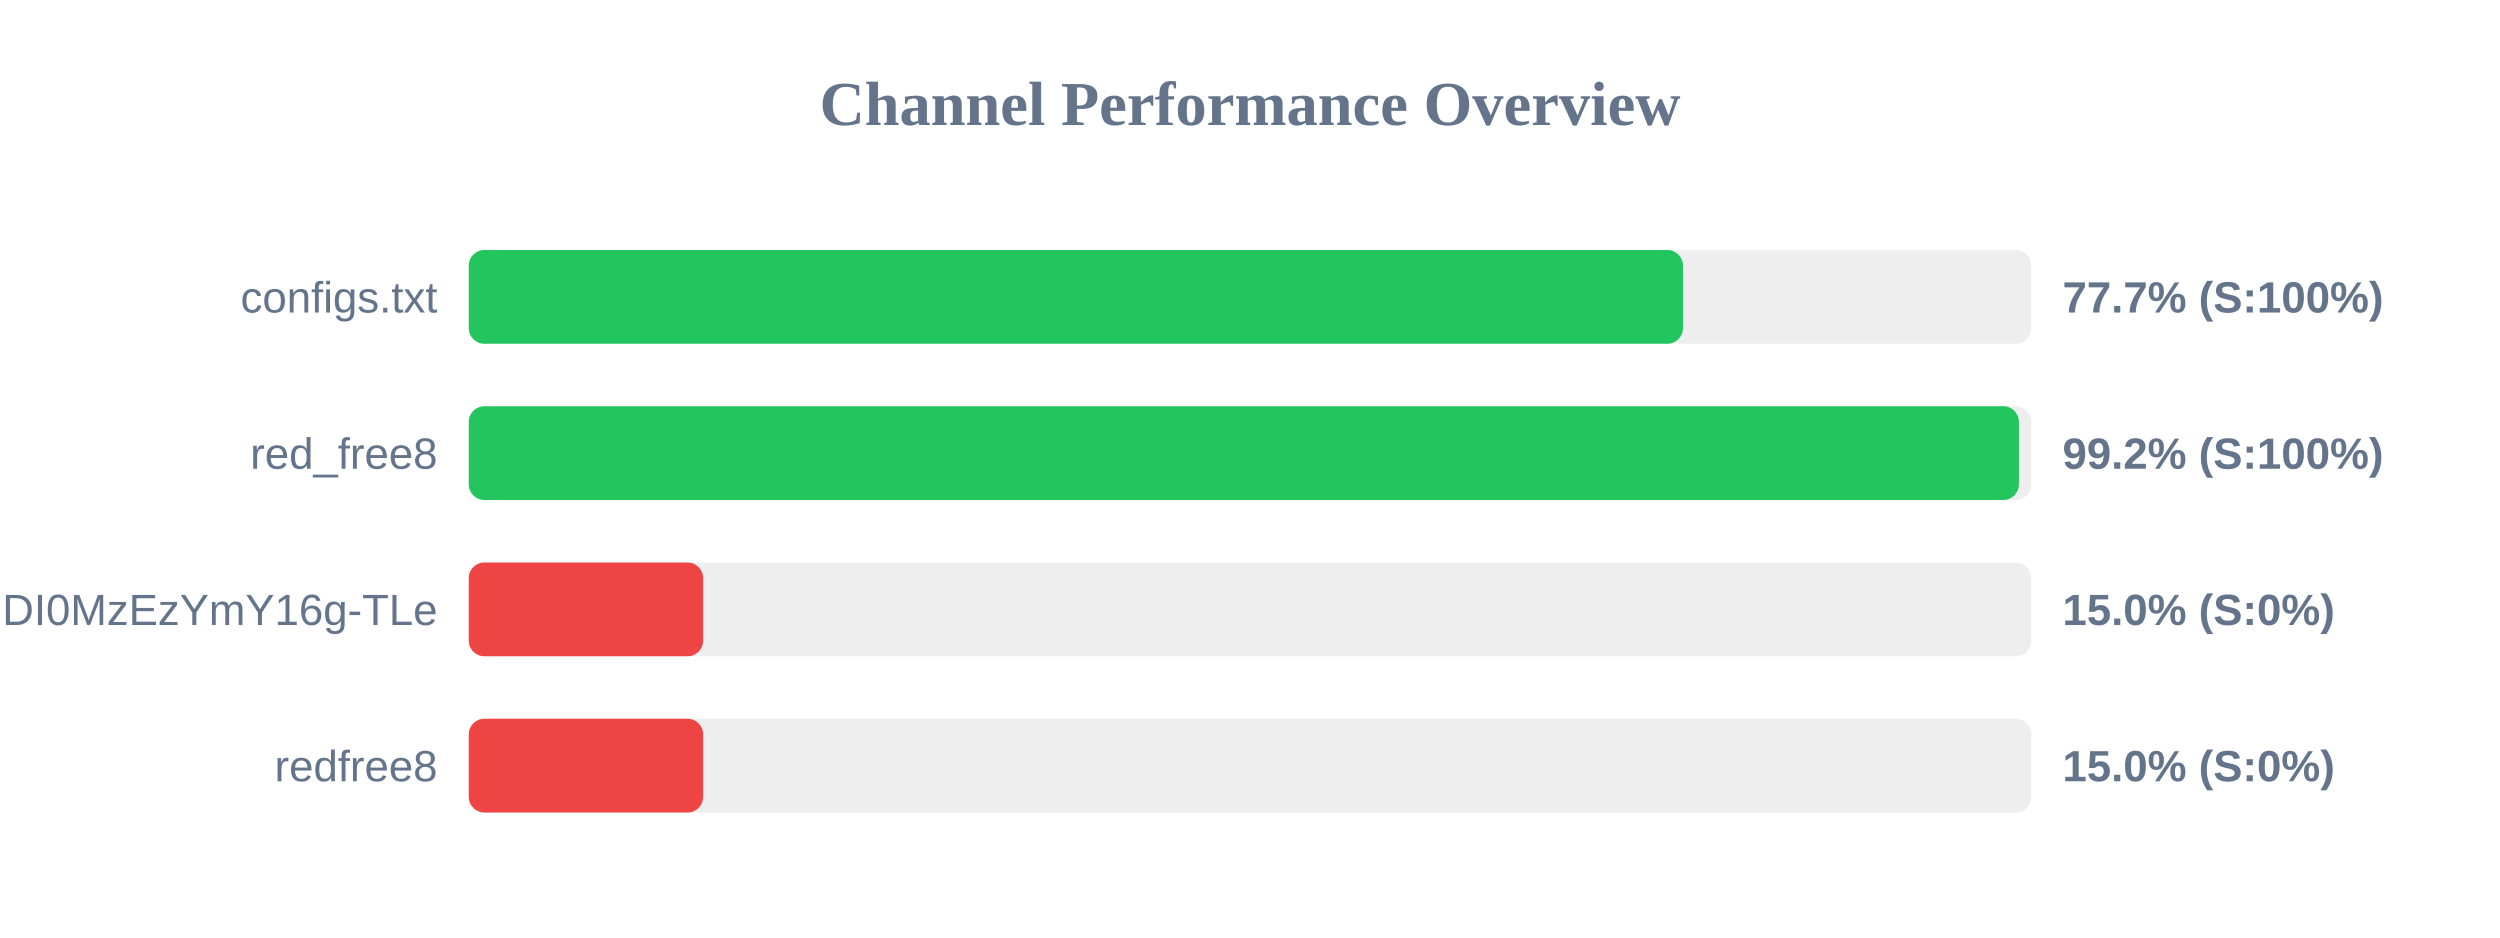
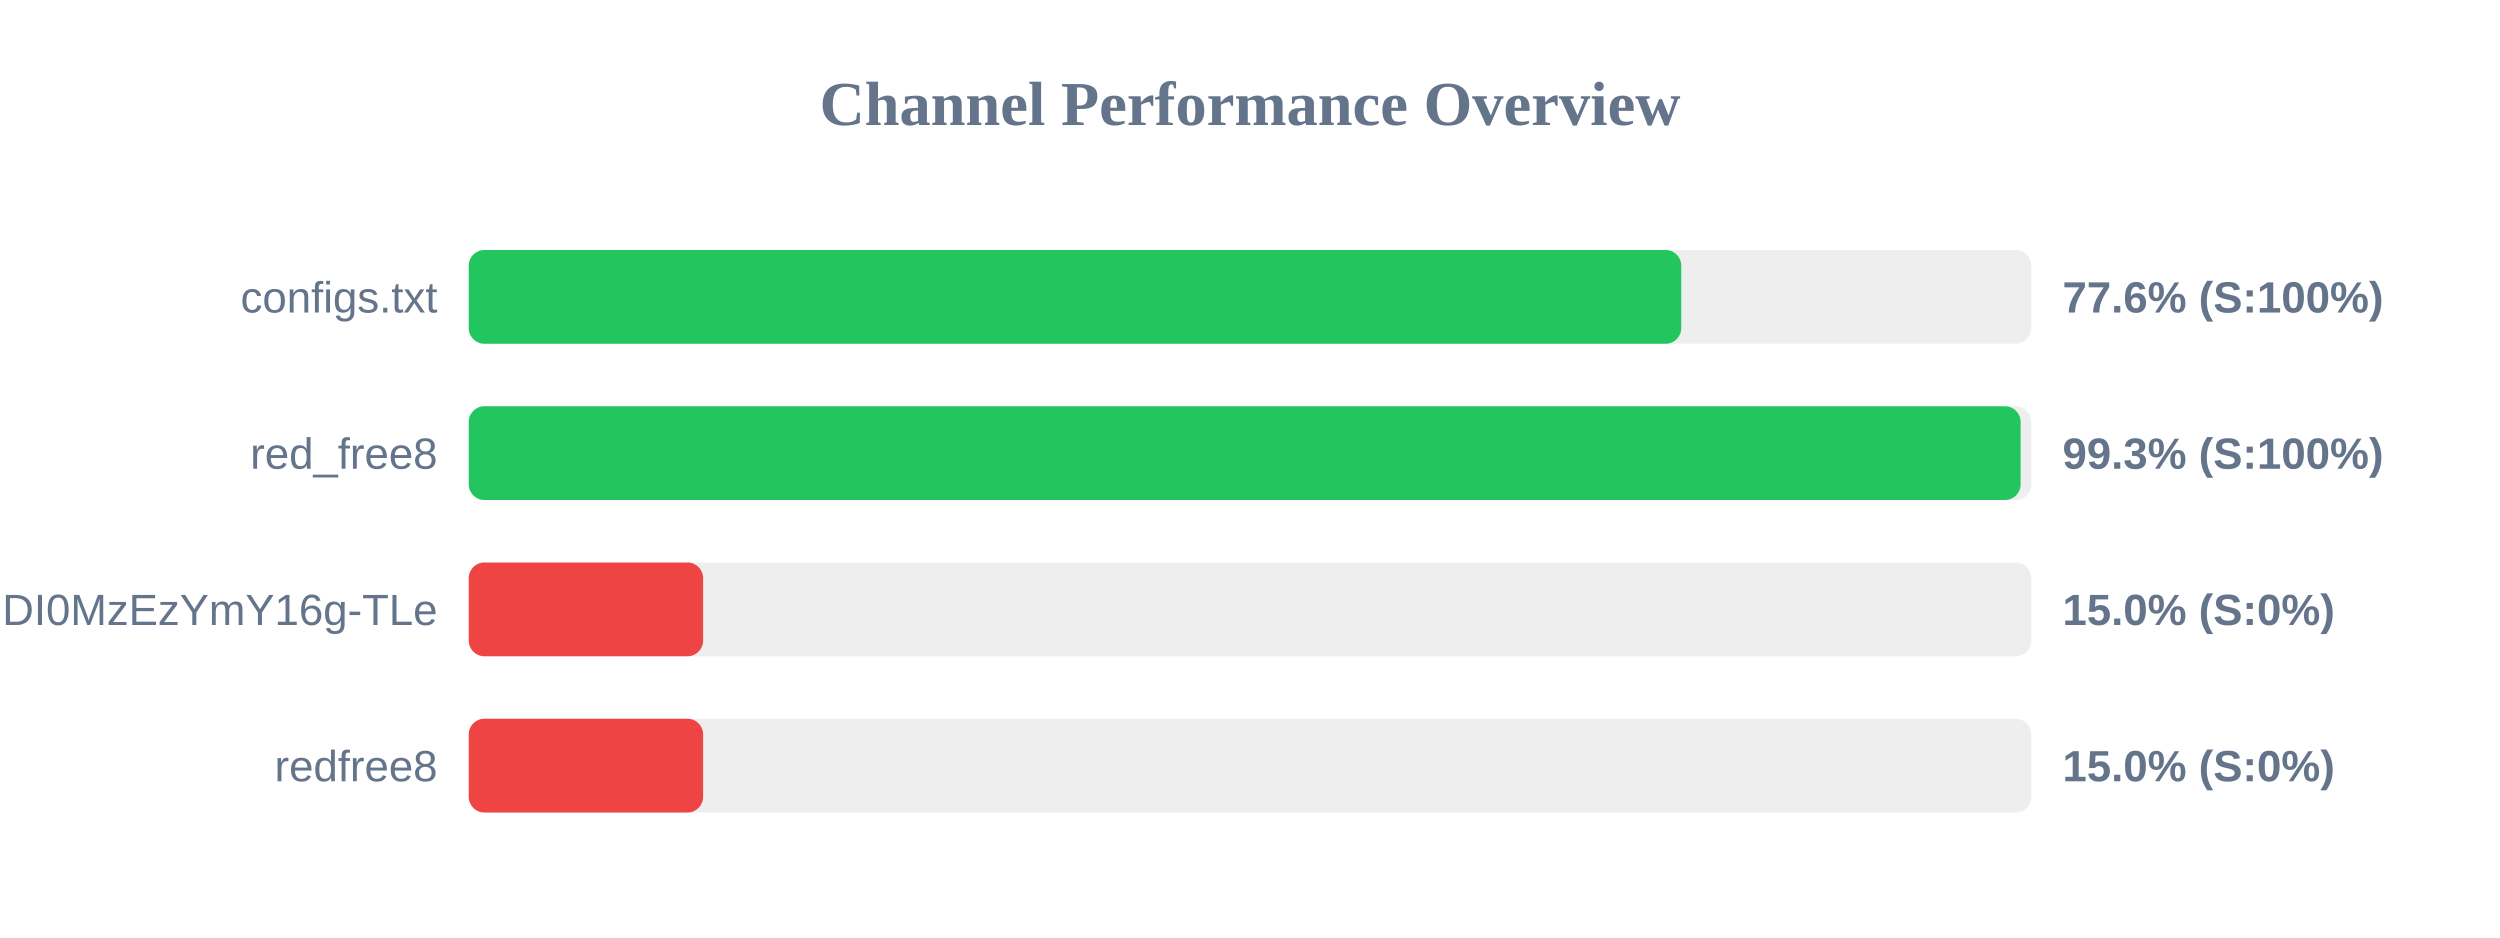
<svg xmlns="http://www.w3.org/2000/svg" width="800" height="300" version="1.1">
  <style>
        .row { font: 14px Arial; fill: #64748b; }
        .score { font: bold 14px Arial; fill: #64748b; }
    </style>
  <text x="400" y="40" text-anchor="middle" font-size="20px" font-weight="bold" fill="#64748b">Channel Performance Overview</text>
  <rect x="150" y="80" width="500" height="30" fill="#eee" rx="5" />
-   <rect x="150" y="80" width="388.55" height="30" fill="#22c55e" rx="5" />
+   <rect x="150" y="80" width="388.0" height="30" fill="#22c55e" rx="5" />
  <text x="140" y="100" text-anchor="end" class="row">configs.txt</text>
-   <text x="660" y="100" text-anchor="start" class="score">77.7% (S:100%)</text>
+   <text x="660" y="100" text-anchor="start" class="score">77.6% (S:100%)</text>
  <rect x="150" y="130" width="500" height="30" fill="#eee" rx="5" />
-   <rect x="150" y="130" width="496.05" height="30" fill="#22c55e" rx="5" />
+   <rect x="150" y="130" width="496.6" height="30" fill="#22c55e" rx="5" />
  <text x="140" y="150" text-anchor="end" class="row">red_free8</text>
-   <text x="660" y="150" text-anchor="start" class="score">99.2% (S:100%)</text>
+   <text x="660" y="150" text-anchor="start" class="score">99.3% (S:100%)</text>
  <rect x="150" y="180" width="500" height="30" fill="#eee" rx="5" />
  <rect x="150" y="180" width="75.0" height="30" fill="#ef4444" rx="5" />
  <text x="140" y="200" text-anchor="end" class="row">NjEzODY1NDgyOCwxNzQ1NDI0MzEzYmY16g-TLe</text>
  <text x="660" y="200" text-anchor="start" class="score">15.0% (S:0%)</text>
  <rect x="150" y="230" width="500" height="30" fill="#eee" rx="5" />
  <rect x="150" y="230" width="75.0" height="30" fill="#ef4444" rx="5" />
  <text x="140" y="250" text-anchor="end" class="row">redfree8</text>
  <text x="660" y="250" text-anchor="start" class="score">15.0% (S:0%)</text>
</svg>
